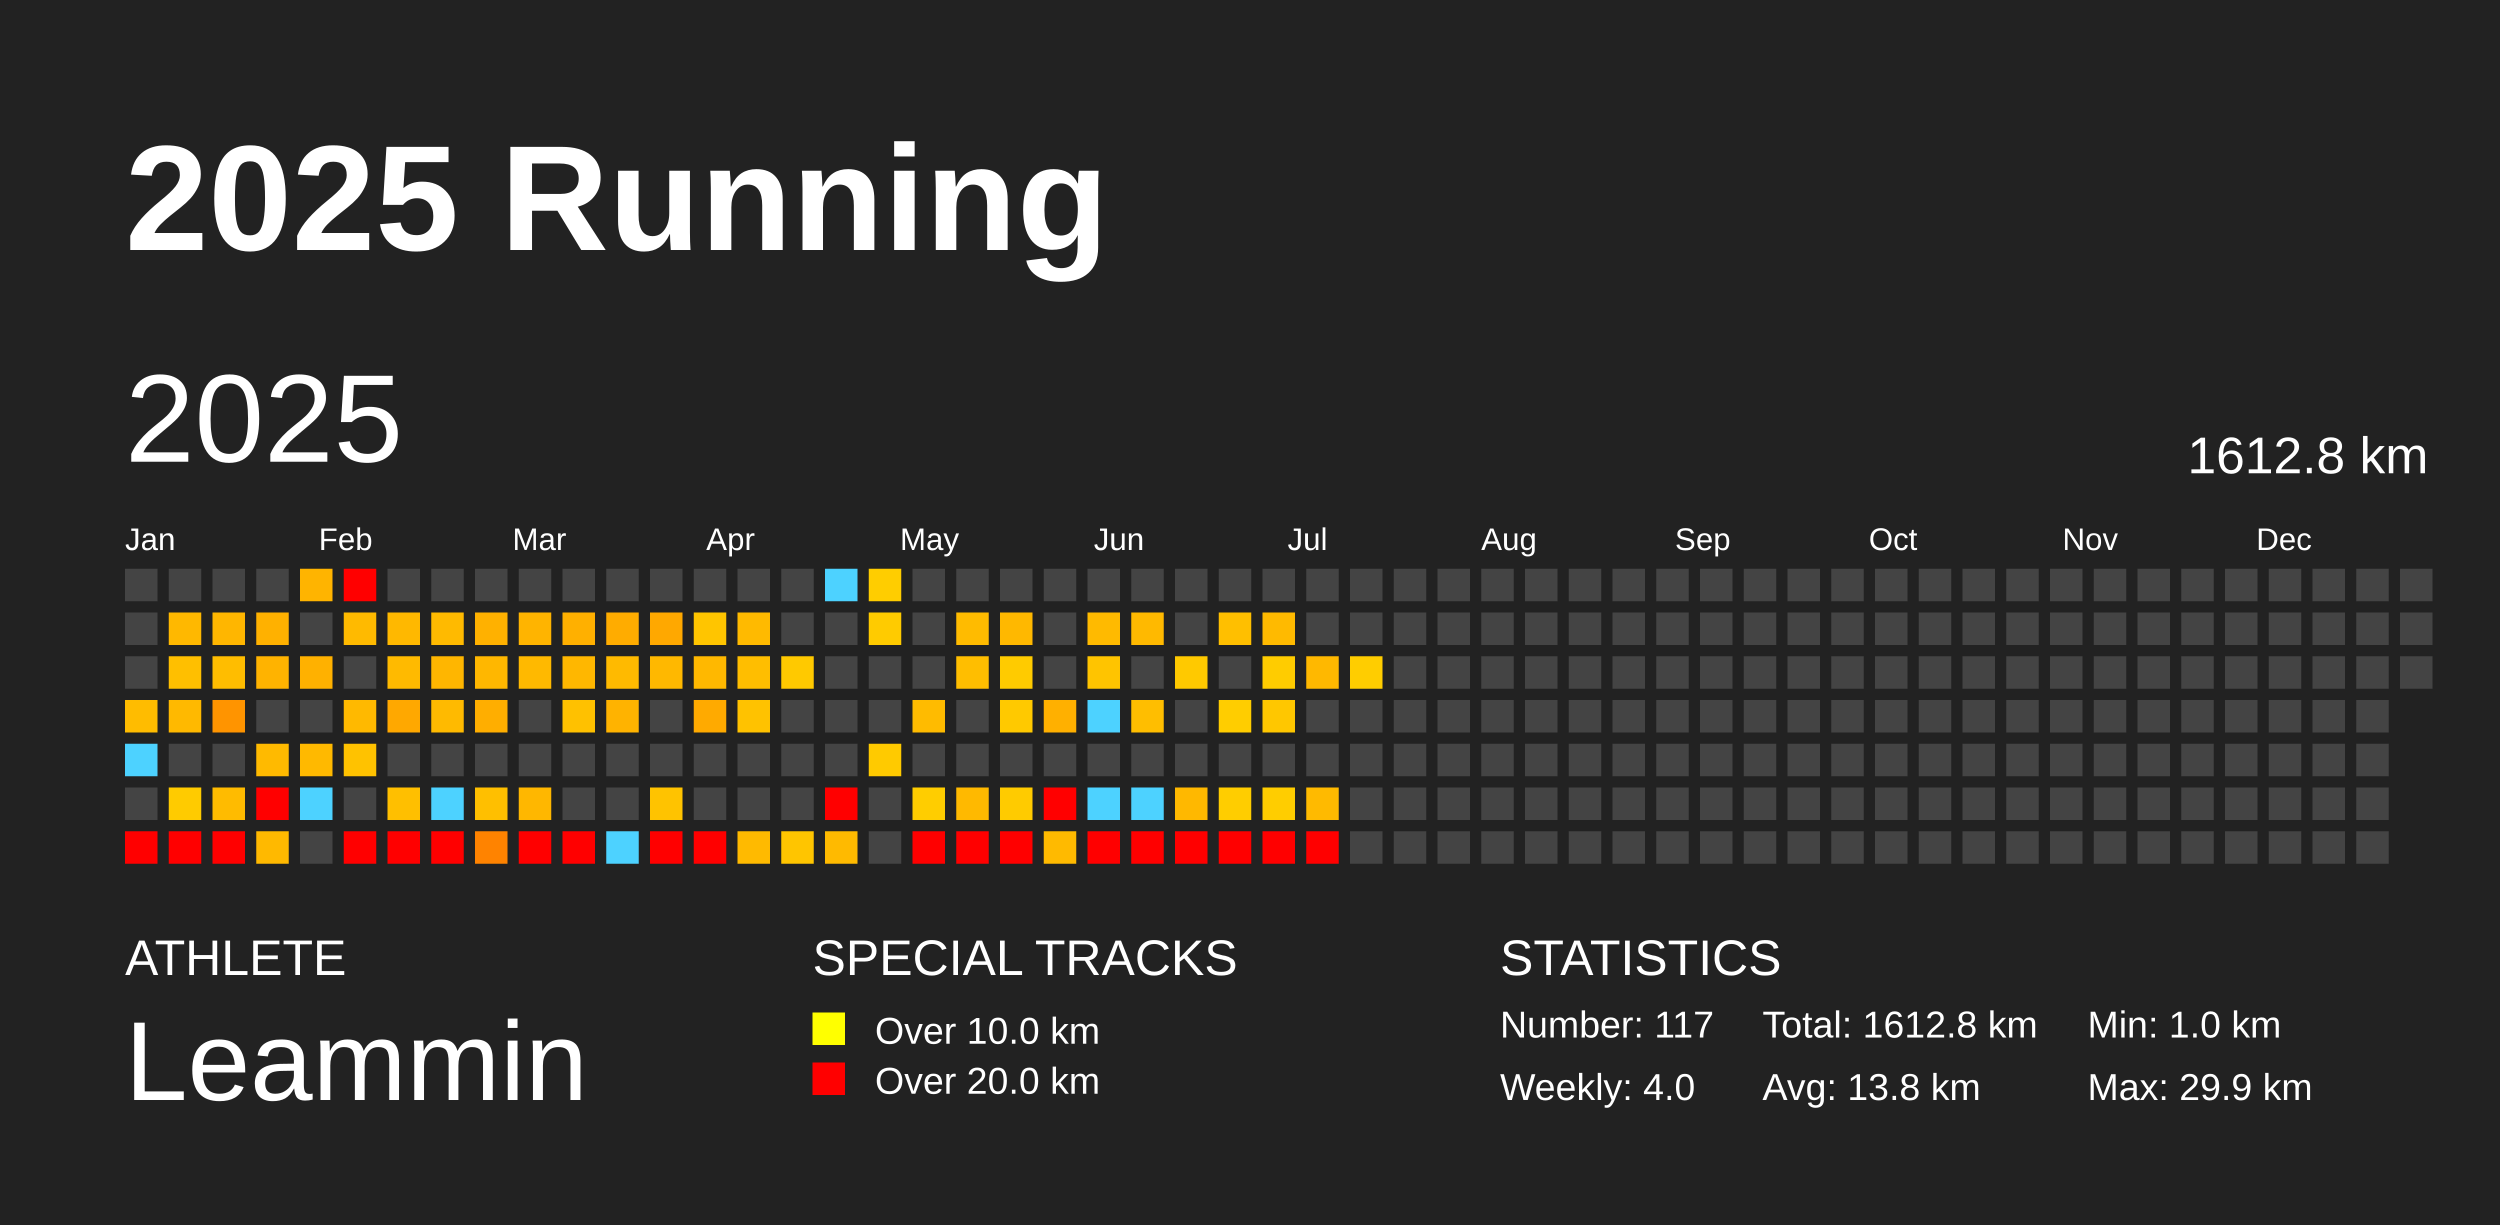
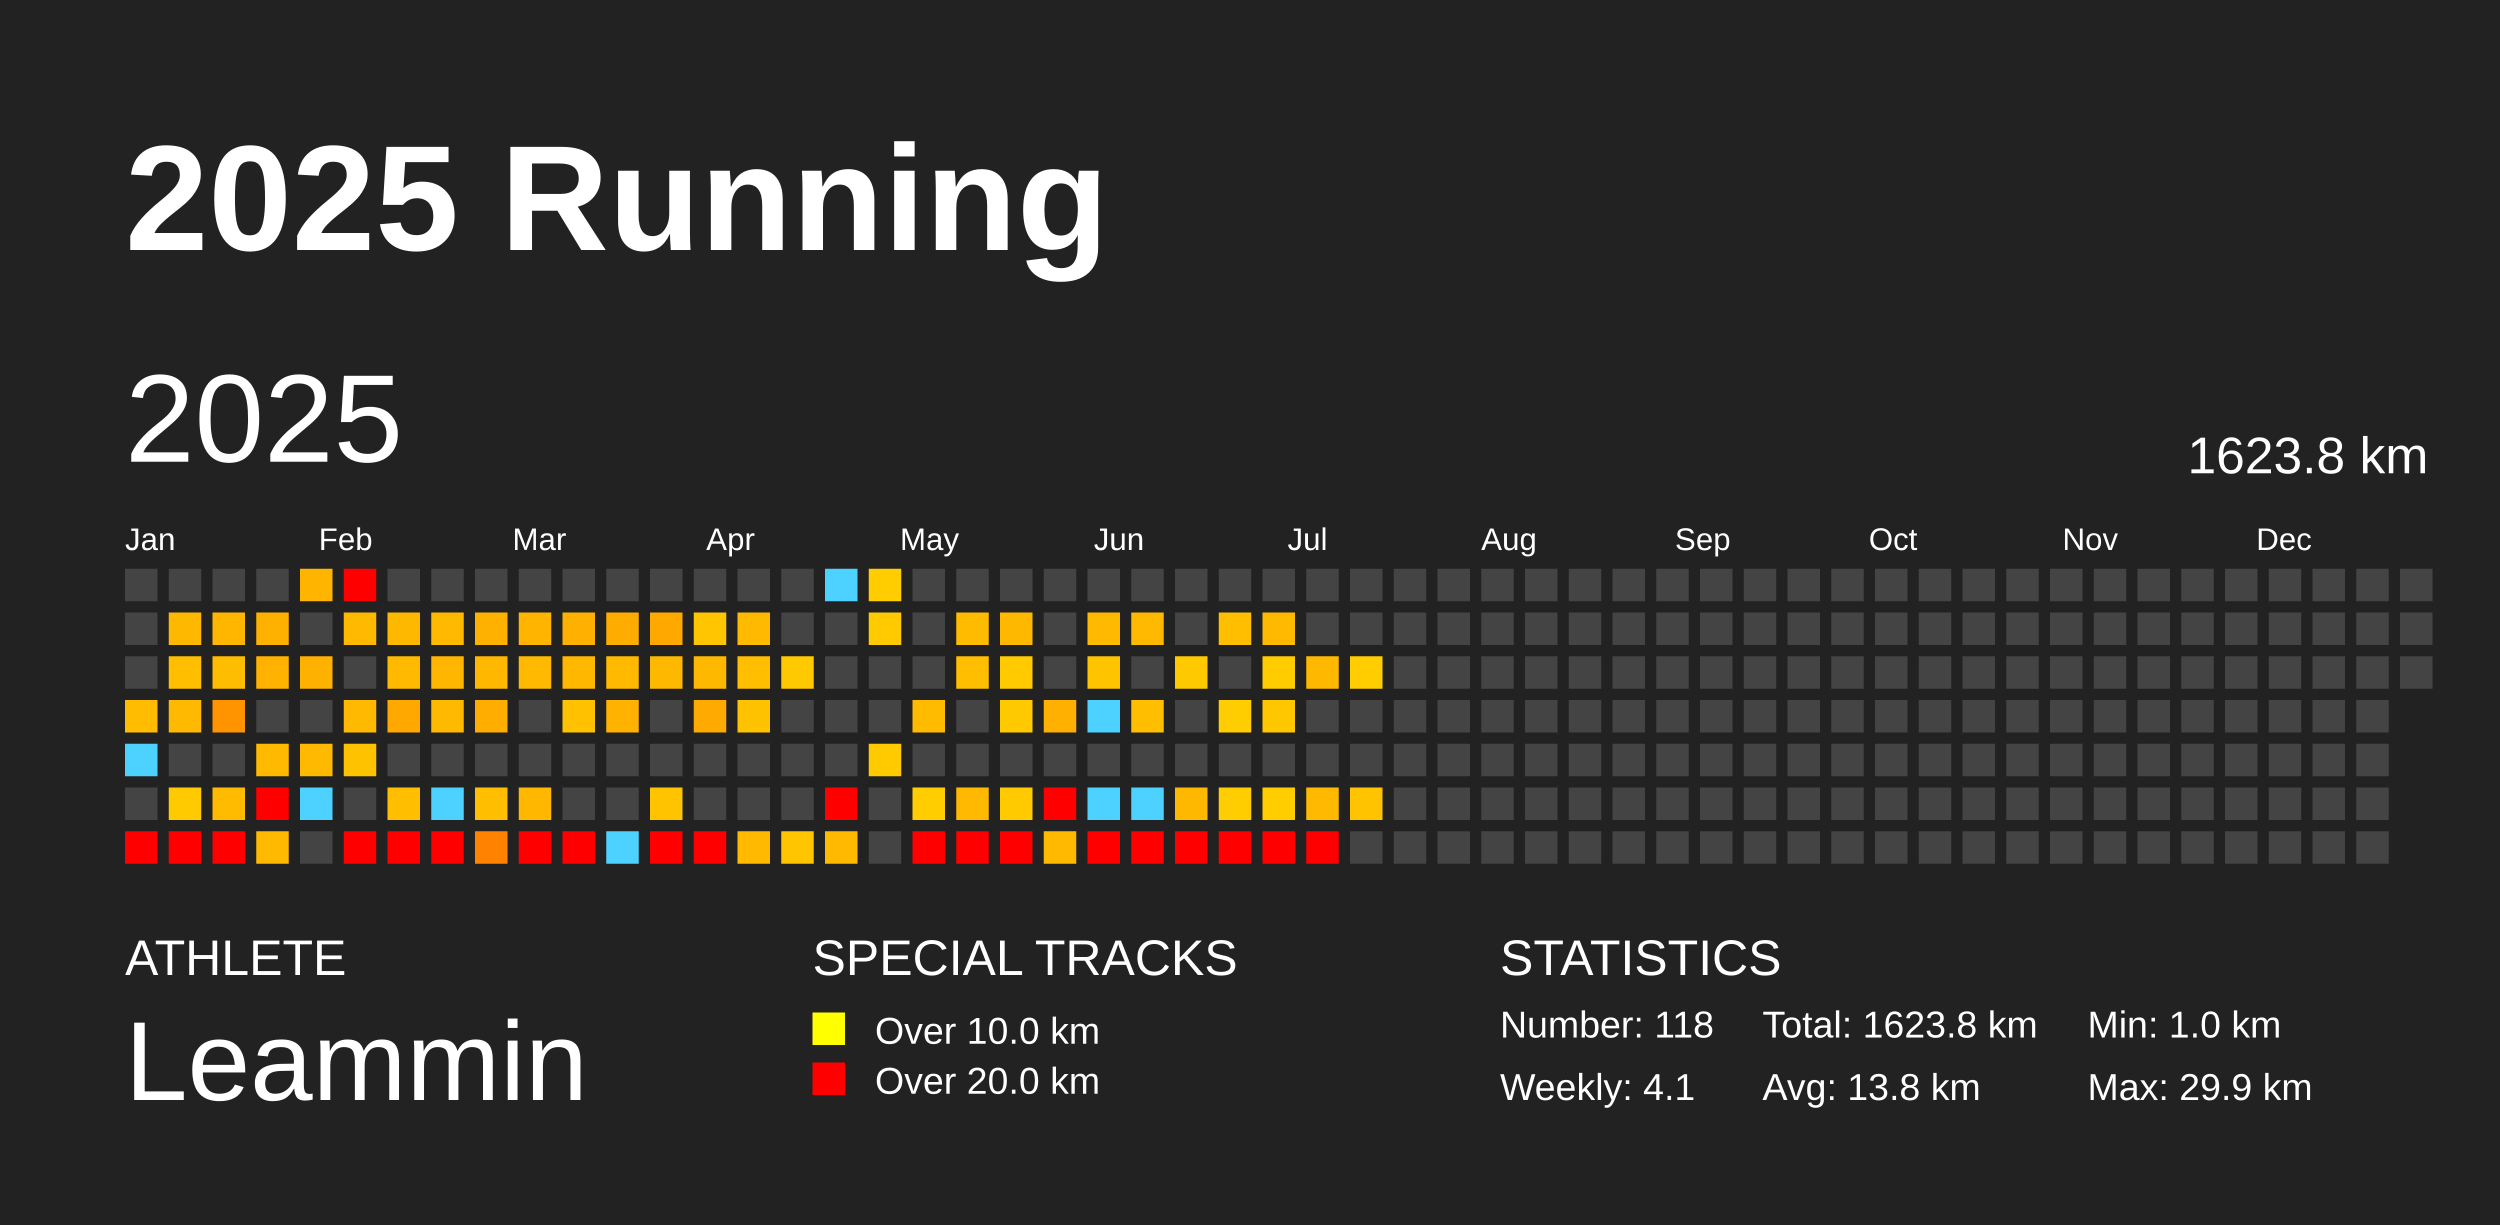
<svg xmlns="http://www.w3.org/2000/svg" baseProfile="full" height="98mm" version="1.1" viewBox="0,0,200,98" width="200mm">
  <defs />
  <rect fill="#222222" height="98" width="200" x="0" y="0" />
  <text fill="#FFFFFF" style="font-size:12px; font-family:Arial; font-weight:bold;" x="10" y="20">2025 Running</text>
  <text fill="#FFFFFF" style="font-size:4px; font-family:Arial" x="10" y="78">ATHLETE</text>
  <text fill="#FFFFFF" style="font-size:9px; font-family:Arial" x="10" y="88">Leammin</text>
  <text fill="#FFFFFF" style="font-size:4px; font-family:Arial" x="65" y="78">SPECIAL TRACKS</text>
  <rect fill="yellow" height="2.6" width="2.6" x="65" y="81" />
  <text fill="#FFFFFF" style="font-size:3px; font-family:Arial" x="70" y="83.5">Over 10.0 km</text>
  <rect fill="red" height="2.6" width="2.6" x="65" y="85" />
  <text fill="#FFFFFF" style="font-size:3px; font-family:Arial" x="70" y="87.5">Over 20.0 km</text>
  <text fill="#FFFFFF" style="font-size:4px; font-family:Arial" x="120" y="78">STATISTICS</text>
-   <text fill="#FFFFFF" style="font-size:3px; font-family:Arial" x="120" y="83">Number: 117</text>
-   <text fill="#FFFFFF" style="font-size:3px; font-family:Arial" x="120" y="88">Weekly: 4.0</text>
-   <text fill="#FFFFFF" style="font-size:3px; font-family:Arial" x="141" y="83">Total: 1612.8 km</text>
+   <text fill="#FFFFFF" style="font-size:3px; font-family:Arial" x="120" y="83">Number: 118</text>
+   <text fill="#FFFFFF" style="font-size:3px; font-family:Arial" x="120" y="88">Weekly: 4.1</text>
+   <text fill="#FFFFFF" style="font-size:3px; font-family:Arial" x="141" y="83">Total: 1623.8 km</text>
  <text fill="#FFFFFF" style="font-size:3px; font-family:Arial" x="141" y="88">Avg: 13.8 km</text>
  <text fill="#FFFFFF" style="font-size:3px; font-family:Arial" x="167" y="83">Min: 1.0 km</text>
  <text fill="#FFFFFF" style="font-size:3px; font-family:Arial" x="167" y="88">Max: 29.9 km</text>
  <text dominant-baseline="hanging" fill="#FFFFFF" style="font-size:10.0px; font-family:Arial;" x="10" y="30">2025</text>
-   <text dominant-baseline="hanging" fill="#FFFFFF" style="font-size:4.125px; font-family:Arial;" x="175" y="35">1612.8 km</text>
+   <text dominant-baseline="hanging" fill="#FFFFFF" style="font-size:4.125px; font-family:Arial;" x="175" y="35">1623.8 km</text>
  <text fill="#FFFFFF" style="font-size:2.5px; font-family:Arial" x="10.0" y="44">Jan</text>
  <text fill="#FFFFFF" style="font-size:2.5px; font-family:Arial" x="25.5" y="44">Feb</text>
  <text fill="#FFFFFF" style="font-size:2.5px; font-family:Arial" x="41.0" y="44">Mar</text>
  <text fill="#FFFFFF" style="font-size:2.5px; font-family:Arial" x="56.5" y="44">Apr</text>
  <text fill="#FFFFFF" style="font-size:2.5px; font-family:Arial" x="72.0" y="44">May</text>
  <text fill="#FFFFFF" style="font-size:2.5px; font-family:Arial" x="87.5" y="44">Jun</text>
  <text fill="#FFFFFF" style="font-size:2.5px; font-family:Arial" x="103.0" y="44">Jul</text>
  <text fill="#FFFFFF" style="font-size:2.5px; font-family:Arial" x="118.5" y="44">Aug</text>
  <text fill="#FFFFFF" style="font-size:2.5px; font-family:Arial" x="134.0" y="44">Sep</text>
  <text fill="#FFFFFF" style="font-size:2.5px; font-family:Arial" x="149.5" y="44">Oct</text>
  <text fill="#FFFFFF" style="font-size:2.5px; font-family:Arial" x="165.0" y="44">Nov</text>
  <text fill="#FFFFFF" style="font-size:2.5px; font-family:Arial" x="180.5" y="44">Dec</text>
  <rect fill="#444444" height="2.6" width="2.6" x="10.0" y="45.5" />
  <rect fill="#444444" height="2.6" width="2.6" x="10.0" y="49.0" />
  <rect fill="#444444" height="2.6" width="2.6" x="10.0" y="52.5" />
  <rect fill="#ffbc00" height="2.6" width="2.6" x="10.0" y="56.0" />
  <rect fill="#4dd2ff" height="2.6" width="2.6" x="10.0" y="59.5" />
  <rect fill="#444444" height="2.6" width="2.6" x="10.0" y="63.0" />
  <rect fill="red" height="2.6" width="2.6" x="10.0" y="66.5" />
  <rect fill="#444444" height="2.6" width="2.6" x="13.5" y="45.5" />
  <rect fill="#ffb800" height="2.6" width="2.6" x="13.5" y="49.0" />
  <rect fill="#ffbf00" height="2.6" width="2.6" x="13.5" y="52.5" />
  <rect fill="#ffb900" height="2.6" width="2.6" x="13.5" y="56.0" />
  <rect fill="#444444" height="2.6" width="2.6" x="13.5" y="59.5" />
  <rect fill="#ffcb00" height="2.6" width="2.6" x="13.5" y="63.0" />
  <rect fill="red" height="2.6" width="2.6" x="13.5" y="66.5" />
  <rect fill="#444444" height="2.6" width="2.6" x="17.0" y="45.5" />
  <rect fill="#ffb600" height="2.6" width="2.6" x="17.0" y="49.0" />
  <rect fill="#ffbd00" height="2.6" width="2.6" x="17.0" y="52.5" />
  <rect fill="#ff9400" height="2.6" width="2.6" x="17.0" y="56.0" />
  <rect fill="#444444" height="2.6" width="2.6" x="17.0" y="59.5" />
  <rect fill="#ffbb00" height="2.6" width="2.6" x="17.0" y="63.0" />
  <rect fill="red" height="2.6" width="2.6" x="17.0" y="66.5" />
  <rect fill="#444444" height="2.6" width="2.6" x="20.5" y="45.5" />
  <rect fill="#ffb100" height="2.6" width="2.6" x="20.5" y="49.0" />
  <rect fill="#ffb300" height="2.6" width="2.6" x="20.5" y="52.5" />
  <rect fill="#444444" height="2.6" width="2.6" x="20.5" y="56.0" />
  <rect fill="#ffba00" height="2.6" width="2.6" x="20.5" y="59.5" />
  <rect fill="red" height="2.6" width="2.6" x="20.5" y="63.0" />
  <rect fill="#ffb900" height="2.6" width="2.6" x="20.5" y="66.5" />
  <rect fill="#ffb400" height="2.6" width="2.6" x="24.0" y="45.5" />
  <rect fill="#444444" height="2.6" width="2.6" x="24.0" y="49.0" />
  <rect fill="#ffb100" height="2.6" width="2.6" x="24.0" y="52.5" />
  <rect fill="#444444" height="2.6" width="2.6" x="24.0" y="56.0" />
  <rect fill="#ffb900" height="2.6" width="2.6" x="24.0" y="59.5" />
  <rect fill="#4dd2ff" height="2.6" width="2.6" x="24.0" y="63.0" />
  <rect fill="#444444" height="2.6" width="2.6" x="24.0" y="66.5" />
  <rect fill="red" height="2.6" width="2.6" x="27.5" y="45.5" />
  <rect fill="#ffba00" height="2.6" width="2.6" x="27.5" y="49.0" />
  <rect fill="#444444" height="2.6" width="2.6" x="27.5" y="52.5" />
  <rect fill="#ffb900" height="2.6" width="2.6" x="27.5" y="56.0" />
  <rect fill="#ffc200" height="2.6" width="2.6" x="27.5" y="59.5" />
  <rect fill="#444444" height="2.6" width="2.6" x="27.5" y="63.0" />
  <rect fill="red" height="2.6" width="2.6" x="27.5" y="66.5" />
  <rect fill="#444444" height="2.6" width="2.6" x="31.0" y="45.5" />
  <rect fill="#ffb800" height="2.6" width="2.6" x="31.0" y="49.0" />
  <rect fill="#ffba00" height="2.6" width="2.6" x="31.0" y="52.5" />
  <rect fill="#ffa800" height="2.6" width="2.6" x="31.0" y="56.0" />
  <rect fill="#444444" height="2.6" width="2.6" x="31.0" y="59.5" />
  <rect fill="#ffbf00" height="2.6" width="2.6" x="31.0" y="63.0" />
  <rect fill="red" height="2.6" width="2.6" x="31.0" y="66.5" />
  <rect fill="#444444" height="2.6" width="2.6" x="34.5" y="45.5" />
  <rect fill="#ffba00" height="2.6" width="2.6" x="34.5" y="49.0" />
  <rect fill="#ffb600" height="2.6" width="2.6" x="34.5" y="52.5" />
  <rect fill="#ffba00" height="2.6" width="2.6" x="34.5" y="56.0" />
  <rect fill="#444444" height="2.6" width="2.6" x="34.5" y="59.5" />
  <rect fill="#4dd2ff" height="2.6" width="2.6" x="34.5" y="63.0" />
  <rect fill="red" height="2.6" width="2.6" x="34.5" y="66.5" />
  <rect fill="#444444" height="2.6" width="2.6" x="38.0" y="45.5" />
  <rect fill="#ffb100" height="2.6" width="2.6" x="38.0" y="49.0" />
  <rect fill="#ffb700" height="2.6" width="2.6" x="38.0" y="52.5" />
  <rect fill="#ffae00" height="2.6" width="2.6" x="38.0" y="56.0" />
  <rect fill="#444444" height="2.6" width="2.6" x="38.0" y="59.5" />
  <rect fill="#ffbf00" height="2.6" width="2.6" x="38.0" y="63.0" />
  <rect fill="#ff8300" height="2.6" width="2.6" x="38.0" y="66.5" />
  <rect fill="#444444" height="2.6" width="2.6" x="41.5" y="45.5" />
  <rect fill="#ffb400" height="2.6" width="2.6" x="41.5" y="49.0" />
  <rect fill="#ffb900" height="2.6" width="2.6" x="41.5" y="52.5" />
  <rect fill="#444444" height="2.6" width="2.6" x="41.5" y="56.0" />
  <rect fill="#444444" height="2.6" width="2.6" x="41.5" y="59.5" />
  <rect fill="#ffb700" height="2.6" width="2.6" x="41.5" y="63.0" />
  <rect fill="red" height="2.6" width="2.6" x="41.5" y="66.5" />
  <rect fill="#444444" height="2.6" width="2.6" x="45.0" y="45.5" />
  <rect fill="#ffb000" height="2.6" width="2.6" x="45.0" y="49.0" />
  <rect fill="#ffb700" height="2.6" width="2.6" x="45.0" y="52.5" />
  <rect fill="#ffc100" height="2.6" width="2.6" x="45.0" y="56.0" />
  <rect fill="#444444" height="2.6" width="2.6" x="45.0" y="59.5" />
  <rect fill="#444444" height="2.6" width="2.6" x="45.0" y="63.0" />
  <rect fill="red" height="2.6" width="2.6" x="45.0" y="66.5" />
  <rect fill="#444444" height="2.6" width="2.6" x="48.5" y="45.5" />
  <rect fill="#ffac00" height="2.6" width="2.6" x="48.5" y="49.0" />
  <rect fill="#ffba00" height="2.6" width="2.6" x="48.5" y="52.5" />
  <rect fill="#ffb300" height="2.6" width="2.6" x="48.5" y="56.0" />
  <rect fill="#444444" height="2.6" width="2.6" x="48.5" y="59.5" />
  <rect fill="#444444" height="2.6" width="2.6" x="48.5" y="63.0" />
  <rect fill="#4dd2ff" height="2.6" width="2.6" x="48.5" y="66.5" />
  <rect fill="#444444" height="2.6" width="2.6" x="52.0" y="45.5" />
  <rect fill="#ffa800" height="2.6" width="2.6" x="52.0" y="49.0" />
  <rect fill="#ffb800" height="2.6" width="2.6" x="52.0" y="52.5" />
  <rect fill="#444444" height="2.6" width="2.6" x="52.0" y="56.0" />
  <rect fill="#444444" height="2.6" width="2.6" x="52.0" y="59.5" />
  <rect fill="#ffc300" height="2.6" width="2.6" x="52.0" y="63.0" />
  <rect fill="red" height="2.6" width="2.6" x="52.0" y="66.5" />
  <rect fill="#444444" height="2.6" width="2.6" x="55.5" y="45.5" />
  <rect fill="#ffc500" height="2.6" width="2.6" x="55.5" y="49.0" />
  <rect fill="#ffb800" height="2.6" width="2.6" x="55.5" y="52.5" />
  <rect fill="#ffaa00" height="2.6" width="2.6" x="55.5" y="56.0" />
  <rect fill="#444444" height="2.6" width="2.6" x="55.5" y="59.5" />
  <rect fill="#444444" height="2.6" width="2.6" x="55.5" y="63.0" />
  <rect fill="red" height="2.6" width="2.6" x="55.5" y="66.5" />
  <rect fill="#444444" height="2.6" width="2.6" x="59.0" y="45.5" />
  <rect fill="#ffba00" height="2.6" width="2.6" x="59.0" y="49.0" />
  <rect fill="#ffbe00" height="2.6" width="2.6" x="59.0" y="52.5" />
  <rect fill="#ffc200" height="2.6" width="2.6" x="59.0" y="56.0" />
  <rect fill="#444444" height="2.6" width="2.6" x="59.0" y="59.5" />
  <rect fill="#444444" height="2.6" width="2.6" x="59.0" y="63.0" />
  <rect fill="#ffba00" height="2.6" width="2.6" x="59.0" y="66.5" />
  <rect fill="#444444" height="2.6" width="2.6" x="62.5" y="45.5" />
  <rect fill="#444444" height="2.6" width="2.6" x="62.5" y="49.0" />
  <rect fill="#ffc900" height="2.6" width="2.6" x="62.5" y="52.5" />
  <rect fill="#444444" height="2.6" width="2.6" x="62.5" y="56.0" />
  <rect fill="#444444" height="2.6" width="2.6" x="62.5" y="59.5" />
  <rect fill="#444444" height="2.6" width="2.6" x="62.5" y="63.0" />
  <rect fill="#ffc500" height="2.6" width="2.6" x="62.5" y="66.5" />
  <rect fill="#4dd2ff" height="2.6" width="2.6" x="66.0" y="45.5" />
  <rect fill="#444444" height="2.6" width="2.6" x="66.0" y="49.0" />
  <rect fill="#444444" height="2.6" width="2.6" x="66.0" y="52.5" />
  <rect fill="#444444" height="2.6" width="2.6" x="66.0" y="56.0" />
  <rect fill="#444444" height="2.6" width="2.6" x="66.0" y="59.5" />
  <rect fill="red" height="2.6" width="2.6" x="66.0" y="63.0" />
  <rect fill="#ffba00" height="2.6" width="2.6" x="66.0" y="66.5" />
  <rect fill="#ffcd00" height="2.6" width="2.6" x="69.5" y="45.5" />
  <rect fill="#ffcb00" height="2.6" width="2.6" x="69.5" y="49.0" />
  <rect fill="#444444" height="2.6" width="2.6" x="69.5" y="52.5" />
  <rect fill="#444444" height="2.6" width="2.6" x="69.5" y="56.0" />
  <rect fill="#ffca00" height="2.6" width="2.6" x="69.5" y="59.5" />
  <rect fill="#444444" height="2.6" width="2.6" x="69.5" y="63.0" />
  <rect fill="#444444" height="2.6" width="2.6" x="69.5" y="66.5" />
  <rect fill="#444444" height="2.6" width="2.6" x="73.0" y="45.5" />
  <rect fill="#444444" height="2.6" width="2.6" x="73.0" y="49.0" />
  <rect fill="#444444" height="2.6" width="2.6" x="73.0" y="52.5" />
  <rect fill="#ffbb00" height="2.6" width="2.6" x="73.0" y="56.0" />
  <rect fill="#444444" height="2.6" width="2.6" x="73.0" y="59.5" />
  <rect fill="#ffcd00" height="2.6" width="2.6" x="73.0" y="63.0" />
  <rect fill="red" height="2.6" width="2.6" x="73.0" y="66.5" />
  <rect fill="#444444" height="2.6" width="2.6" x="76.5" y="45.5" />
  <rect fill="#ffbb00" height="2.6" width="2.6" x="76.5" y="49.0" />
  <rect fill="#ffbe00" height="2.6" width="2.6" x="76.5" y="52.5" />
  <rect fill="#444444" height="2.6" width="2.6" x="76.5" y="56.0" />
  <rect fill="#444444" height="2.6" width="2.6" x="76.5" y="59.5" />
  <rect fill="#ffb900" height="2.6" width="2.6" x="76.5" y="63.0" />
  <rect fill="red" height="2.6" width="2.6" x="76.5" y="66.5" />
  <rect fill="#444444" height="2.6" width="2.6" x="80.0" y="45.5" />
  <rect fill="#ffb800" height="2.6" width="2.6" x="80.0" y="49.0" />
  <rect fill="#ffcb00" height="2.6" width="2.6" x="80.0" y="52.5" />
  <rect fill="#ffc900" height="2.6" width="2.6" x="80.0" y="56.0" />
  <rect fill="#444444" height="2.6" width="2.6" x="80.0" y="59.5" />
  <rect fill="#ffcb00" height="2.6" width="2.6" x="80.0" y="63.0" />
  <rect fill="red" height="2.6" width="2.6" x="80.0" y="66.5" />
  <rect fill="#444444" height="2.6" width="2.6" x="83.5" y="45.5" />
  <rect fill="#444444" height="2.6" width="2.6" x="83.5" y="49.0" />
  <rect fill="#444444" height="2.6" width="2.6" x="83.5" y="52.5" />
  <rect fill="#ffb000" height="2.6" width="2.6" x="83.5" y="56.0" />
  <rect fill="#444444" height="2.6" width="2.6" x="83.5" y="59.5" />
  <rect fill="red" height="2.6" width="2.6" x="83.5" y="63.0" />
  <rect fill="#ffba00" height="2.6" width="2.6" x="83.5" y="66.5" />
  <rect fill="#444444" height="2.6" width="2.6" x="87.0" y="45.5" />
  <rect fill="#ffba00" height="2.6" width="2.6" x="87.0" y="49.0" />
  <rect fill="#ffc400" height="2.6" width="2.6" x="87.0" y="52.5" />
  <rect fill="#4dd2ff" height="2.6" width="2.6" x="87.0" y="56.0" />
  <rect fill="#444444" height="2.6" width="2.6" x="87.0" y="59.5" />
  <rect fill="#4dd2ff" height="2.6" width="2.6" x="87.0" y="63.0" />
  <rect fill="red" height="2.6" width="2.6" x="87.0" y="66.5" />
  <rect fill="#444444" height="2.6" width="2.6" x="90.5" y="45.5" />
  <rect fill="#ffb900" height="2.6" width="2.6" x="90.5" y="49.0" />
  <rect fill="#444444" height="2.6" width="2.6" x="90.5" y="52.5" />
  <rect fill="#ffbe00" height="2.6" width="2.6" x="90.5" y="56.0" />
  <rect fill="#444444" height="2.6" width="2.6" x="90.5" y="59.5" />
  <rect fill="#4dd2ff" height="2.6" width="2.6" x="90.5" y="63.0" />
  <rect fill="red" height="2.6" width="2.6" x="90.5" y="66.5" />
  <rect fill="#444444" height="2.6" width="2.6" x="94.0" y="45.5" />
  <rect fill="#444444" height="2.6" width="2.6" x="94.0" y="49.0" />
  <rect fill="#ffc900" height="2.6" width="2.6" x="94.0" y="52.5" />
  <rect fill="#444444" height="2.6" width="2.6" x="94.0" y="56.0" />
  <rect fill="#444444" height="2.6" width="2.6" x="94.0" y="59.5" />
  <rect fill="#ffb800" height="2.6" width="2.6" x="94.0" y="63.0" />
  <rect fill="red" height="2.6" width="2.6" x="94.0" y="66.5" />
  <rect fill="#444444" height="2.6" width="2.6" x="97.5" y="45.5" />
  <rect fill="#ffbf00" height="2.6" width="2.6" x="97.5" y="49.0" />
  <rect fill="#444444" height="2.6" width="2.6" x="97.5" y="52.5" />
  <rect fill="#ffcd00" height="2.6" width="2.6" x="97.5" y="56.0" />
  <rect fill="#444444" height="2.6" width="2.6" x="97.5" y="59.5" />
  <rect fill="#ffcd00" height="2.6" width="2.6" x="97.5" y="63.0" />
  <rect fill="red" height="2.6" width="2.6" x="97.5" y="66.5" />
  <rect fill="#444444" height="2.6" width="2.6" x="101.0" y="45.5" />
  <rect fill="#ffba00" height="2.6" width="2.6" x="101.0" y="49.0" />
  <rect fill="#ffcc00" height="2.6" width="2.6" x="101.0" y="52.5" />
  <rect fill="#ffc700" height="2.6" width="2.6" x="101.0" y="56.0" />
  <rect fill="#444444" height="2.6" width="2.6" x="101.0" y="59.5" />
  <rect fill="#ffcd00" height="2.6" width="2.6" x="101.0" y="63.0" />
  <rect fill="red" height="2.6" width="2.6" x="101.0" y="66.5" />
  <rect fill="#444444" height="2.6" width="2.6" x="104.5" y="45.5" />
  <rect fill="#444444" height="2.6" width="2.6" x="104.5" y="49.0" />
  <rect fill="#ffb800" height="2.6" width="2.6" x="104.5" y="52.5" />
  <rect fill="#444444" height="2.6" width="2.6" x="104.5" y="56.0" />
  <rect fill="#444444" height="2.6" width="2.6" x="104.5" y="59.5" />
  <rect fill="#ffba00" height="2.6" width="2.6" x="104.5" y="63.0" />
  <rect fill="red" height="2.6" width="2.6" x="104.5" y="66.5" />
  <rect fill="#444444" height="2.6" width="2.6" x="108.0" y="45.5" />
  <rect fill="#444444" height="2.6" width="2.6" x="108.0" y="49.0" />
  <rect fill="#ffcd00" height="2.6" width="2.6" x="108.0" y="52.5" />
  <rect fill="#444444" height="2.6" width="2.6" x="108.0" y="56.0" />
  <rect fill="#444444" height="2.6" width="2.6" x="108.0" y="59.5" />
-   <rect fill="#444444" height="2.6" width="2.6" x="108.0" y="63.0" />
+   <rect fill="#ffc300" height="2.6" width="2.6" x="108.0" y="63.0" />
  <rect fill="#444444" height="2.6" width="2.6" x="108.0" y="66.5" />
  <rect fill="#444444" height="2.6" width="2.6" x="111.5" y="45.5" />
  <rect fill="#444444" height="2.6" width="2.6" x="111.5" y="49.0" />
  <rect fill="#444444" height="2.6" width="2.6" x="111.5" y="52.5" />
  <rect fill="#444444" height="2.6" width="2.6" x="111.5" y="56.0" />
  <rect fill="#444444" height="2.6" width="2.6" x="111.5" y="59.5" />
  <rect fill="#444444" height="2.6" width="2.6" x="111.5" y="63.0" />
  <rect fill="#444444" height="2.6" width="2.6" x="111.5" y="66.5" />
  <rect fill="#444444" height="2.6" width="2.6" x="115.0" y="45.5" />
  <rect fill="#444444" height="2.6" width="2.6" x="115.0" y="49.0" />
  <rect fill="#444444" height="2.6" width="2.6" x="115.0" y="52.5" />
  <rect fill="#444444" height="2.6" width="2.6" x="115.0" y="56.0" />
  <rect fill="#444444" height="2.6" width="2.6" x="115.0" y="59.5" />
  <rect fill="#444444" height="2.6" width="2.6" x="115.0" y="63.0" />
  <rect fill="#444444" height="2.6" width="2.6" x="115.0" y="66.5" />
  <rect fill="#444444" height="2.6" width="2.6" x="118.5" y="45.5" />
  <rect fill="#444444" height="2.6" width="2.6" x="118.5" y="49.0" />
  <rect fill="#444444" height="2.6" width="2.6" x="118.5" y="52.5" />
  <rect fill="#444444" height="2.6" width="2.6" x="118.5" y="56.0" />
  <rect fill="#444444" height="2.6" width="2.6" x="118.5" y="59.5" />
  <rect fill="#444444" height="2.6" width="2.6" x="118.5" y="63.0" />
  <rect fill="#444444" height="2.6" width="2.6" x="118.5" y="66.5" />
  <rect fill="#444444" height="2.6" width="2.6" x="122.0" y="45.5" />
  <rect fill="#444444" height="2.6" width="2.6" x="122.0" y="49.0" />
  <rect fill="#444444" height="2.6" width="2.6" x="122.0" y="52.5" />
  <rect fill="#444444" height="2.6" width="2.6" x="122.0" y="56.0" />
  <rect fill="#444444" height="2.6" width="2.6" x="122.0" y="59.5" />
  <rect fill="#444444" height="2.6" width="2.6" x="122.0" y="63.0" />
  <rect fill="#444444" height="2.6" width="2.6" x="122.0" y="66.5" />
  <rect fill="#444444" height="2.6" width="2.6" x="125.5" y="45.5" />
  <rect fill="#444444" height="2.6" width="2.6" x="125.5" y="49.0" />
  <rect fill="#444444" height="2.6" width="2.6" x="125.5" y="52.5" />
  <rect fill="#444444" height="2.6" width="2.6" x="125.5" y="56.0" />
  <rect fill="#444444" height="2.6" width="2.6" x="125.5" y="59.5" />
  <rect fill="#444444" height="2.6" width="2.6" x="125.5" y="63.0" />
  <rect fill="#444444" height="2.6" width="2.6" x="125.5" y="66.5" />
  <rect fill="#444444" height="2.6" width="2.6" x="129.0" y="45.5" />
  <rect fill="#444444" height="2.6" width="2.6" x="129.0" y="49.0" />
  <rect fill="#444444" height="2.6" width="2.6" x="129.0" y="52.5" />
  <rect fill="#444444" height="2.6" width="2.6" x="129.0" y="56.0" />
  <rect fill="#444444" height="2.6" width="2.6" x="129.0" y="59.5" />
  <rect fill="#444444" height="2.6" width="2.6" x="129.0" y="63.0" />
  <rect fill="#444444" height="2.6" width="2.6" x="129.0" y="66.5" />
  <rect fill="#444444" height="2.6" width="2.6" x="132.5" y="45.5" />
  <rect fill="#444444" height="2.6" width="2.6" x="132.5" y="49.0" />
  <rect fill="#444444" height="2.6" width="2.6" x="132.5" y="52.5" />
  <rect fill="#444444" height="2.6" width="2.6" x="132.5" y="56.0" />
  <rect fill="#444444" height="2.6" width="2.6" x="132.5" y="59.5" />
  <rect fill="#444444" height="2.6" width="2.6" x="132.5" y="63.0" />
  <rect fill="#444444" height="2.6" width="2.6" x="132.5" y="66.5" />
  <rect fill="#444444" height="2.6" width="2.6" x="136.0" y="45.5" />
  <rect fill="#444444" height="2.6" width="2.6" x="136.0" y="49.0" />
  <rect fill="#444444" height="2.6" width="2.6" x="136.0" y="52.5" />
  <rect fill="#444444" height="2.6" width="2.6" x="136.0" y="56.0" />
  <rect fill="#444444" height="2.6" width="2.6" x="136.0" y="59.5" />
  <rect fill="#444444" height="2.6" width="2.6" x="136.0" y="63.0" />
  <rect fill="#444444" height="2.6" width="2.6" x="136.0" y="66.5" />
  <rect fill="#444444" height="2.6" width="2.6" x="139.5" y="45.5" />
  <rect fill="#444444" height="2.6" width="2.6" x="139.5" y="49.0" />
  <rect fill="#444444" height="2.6" width="2.6" x="139.5" y="52.5" />
  <rect fill="#444444" height="2.6" width="2.6" x="139.5" y="56.0" />
  <rect fill="#444444" height="2.6" width="2.6" x="139.5" y="59.5" />
  <rect fill="#444444" height="2.6" width="2.6" x="139.5" y="63.0" />
  <rect fill="#444444" height="2.6" width="2.6" x="139.5" y="66.5" />
  <rect fill="#444444" height="2.6" width="2.6" x="143.0" y="45.5" />
  <rect fill="#444444" height="2.6" width="2.6" x="143.0" y="49.0" />
  <rect fill="#444444" height="2.6" width="2.6" x="143.0" y="52.5" />
  <rect fill="#444444" height="2.6" width="2.6" x="143.0" y="56.0" />
  <rect fill="#444444" height="2.6" width="2.6" x="143.0" y="59.5" />
  <rect fill="#444444" height="2.6" width="2.6" x="143.0" y="63.0" />
  <rect fill="#444444" height="2.6" width="2.6" x="143.0" y="66.5" />
  <rect fill="#444444" height="2.6" width="2.6" x="146.5" y="45.5" />
  <rect fill="#444444" height="2.6" width="2.6" x="146.5" y="49.0" />
  <rect fill="#444444" height="2.6" width="2.6" x="146.5" y="52.5" />
  <rect fill="#444444" height="2.6" width="2.6" x="146.5" y="56.0" />
  <rect fill="#444444" height="2.6" width="2.6" x="146.5" y="59.5" />
  <rect fill="#444444" height="2.6" width="2.6" x="146.5" y="63.0" />
  <rect fill="#444444" height="2.6" width="2.6" x="146.5" y="66.5" />
  <rect fill="#444444" height="2.6" width="2.6" x="150.0" y="45.5" />
  <rect fill="#444444" height="2.6" width="2.6" x="150.0" y="49.0" />
  <rect fill="#444444" height="2.6" width="2.6" x="150.0" y="52.5" />
  <rect fill="#444444" height="2.6" width="2.6" x="150.0" y="56.0" />
  <rect fill="#444444" height="2.6" width="2.6" x="150.0" y="59.5" />
  <rect fill="#444444" height="2.6" width="2.6" x="150.0" y="63.0" />
  <rect fill="#444444" height="2.6" width="2.6" x="150.0" y="66.5" />
  <rect fill="#444444" height="2.6" width="2.6" x="153.5" y="45.5" />
  <rect fill="#444444" height="2.6" width="2.6" x="153.5" y="49.0" />
  <rect fill="#444444" height="2.6" width="2.6" x="153.5" y="52.5" />
  <rect fill="#444444" height="2.6" width="2.6" x="153.5" y="56.0" />
  <rect fill="#444444" height="2.6" width="2.6" x="153.5" y="59.5" />
  <rect fill="#444444" height="2.6" width="2.6" x="153.5" y="63.0" />
  <rect fill="#444444" height="2.6" width="2.6" x="153.5" y="66.5" />
  <rect fill="#444444" height="2.6" width="2.6" x="157.0" y="45.5" />
  <rect fill="#444444" height="2.6" width="2.6" x="157.0" y="49.0" />
  <rect fill="#444444" height="2.6" width="2.6" x="157.0" y="52.5" />
  <rect fill="#444444" height="2.6" width="2.6" x="157.0" y="56.0" />
  <rect fill="#444444" height="2.6" width="2.6" x="157.0" y="59.5" />
  <rect fill="#444444" height="2.6" width="2.6" x="157.0" y="63.0" />
  <rect fill="#444444" height="2.6" width="2.6" x="157.0" y="66.5" />
  <rect fill="#444444" height="2.6" width="2.6" x="160.5" y="45.5" />
  <rect fill="#444444" height="2.6" width="2.6" x="160.5" y="49.0" />
  <rect fill="#444444" height="2.6" width="2.6" x="160.5" y="52.5" />
  <rect fill="#444444" height="2.6" width="2.6" x="160.5" y="56.0" />
  <rect fill="#444444" height="2.6" width="2.6" x="160.5" y="59.5" />
  <rect fill="#444444" height="2.6" width="2.6" x="160.5" y="63.0" />
  <rect fill="#444444" height="2.6" width="2.6" x="160.5" y="66.5" />
  <rect fill="#444444" height="2.6" width="2.6" x="164.0" y="45.5" />
  <rect fill="#444444" height="2.6" width="2.6" x="164.0" y="49.0" />
  <rect fill="#444444" height="2.6" width="2.6" x="164.0" y="52.5" />
  <rect fill="#444444" height="2.6" width="2.6" x="164.0" y="56.0" />
  <rect fill="#444444" height="2.6" width="2.6" x="164.0" y="59.5" />
  <rect fill="#444444" height="2.6" width="2.6" x="164.0" y="63.0" />
  <rect fill="#444444" height="2.6" width="2.6" x="164.0" y="66.5" />
  <rect fill="#444444" height="2.6" width="2.6" x="167.5" y="45.5" />
  <rect fill="#444444" height="2.6" width="2.6" x="167.5" y="49.0" />
  <rect fill="#444444" height="2.6" width="2.6" x="167.5" y="52.5" />
  <rect fill="#444444" height="2.6" width="2.6" x="167.5" y="56.0" />
  <rect fill="#444444" height="2.6" width="2.6" x="167.5" y="59.5" />
  <rect fill="#444444" height="2.6" width="2.6" x="167.5" y="63.0" />
  <rect fill="#444444" height="2.6" width="2.6" x="167.5" y="66.5" />
  <rect fill="#444444" height="2.6" width="2.6" x="171.0" y="45.5" />
  <rect fill="#444444" height="2.6" width="2.6" x="171.0" y="49.0" />
  <rect fill="#444444" height="2.6" width="2.6" x="171.0" y="52.5" />
  <rect fill="#444444" height="2.6" width="2.6" x="171.0" y="56.0" />
  <rect fill="#444444" height="2.6" width="2.6" x="171.0" y="59.5" />
  <rect fill="#444444" height="2.6" width="2.6" x="171.0" y="63.0" />
  <rect fill="#444444" height="2.6" width="2.6" x="171.0" y="66.5" />
  <rect fill="#444444" height="2.6" width="2.6" x="174.5" y="45.5" />
  <rect fill="#444444" height="2.6" width="2.6" x="174.5" y="49.0" />
  <rect fill="#444444" height="2.6" width="2.6" x="174.5" y="52.5" />
  <rect fill="#444444" height="2.6" width="2.6" x="174.5" y="56.0" />
  <rect fill="#444444" height="2.6" width="2.6" x="174.5" y="59.5" />
  <rect fill="#444444" height="2.6" width="2.6" x="174.5" y="63.0" />
  <rect fill="#444444" height="2.6" width="2.6" x="174.5" y="66.5" />
  <rect fill="#444444" height="2.6" width="2.6" x="178.0" y="45.5" />
  <rect fill="#444444" height="2.6" width="2.6" x="178.0" y="49.0" />
  <rect fill="#444444" height="2.6" width="2.6" x="178.0" y="52.5" />
  <rect fill="#444444" height="2.6" width="2.6" x="178.0" y="56.0" />
  <rect fill="#444444" height="2.6" width="2.6" x="178.0" y="59.5" />
  <rect fill="#444444" height="2.6" width="2.6" x="178.0" y="63.0" />
  <rect fill="#444444" height="2.6" width="2.6" x="178.0" y="66.5" />
  <rect fill="#444444" height="2.6" width="2.6" x="181.5" y="45.5" />
  <rect fill="#444444" height="2.6" width="2.6" x="181.5" y="49.0" />
  <rect fill="#444444" height="2.6" width="2.6" x="181.5" y="52.5" />
  <rect fill="#444444" height="2.6" width="2.6" x="181.5" y="56.0" />
  <rect fill="#444444" height="2.6" width="2.6" x="181.5" y="59.5" />
  <rect fill="#444444" height="2.6" width="2.6" x="181.5" y="63.0" />
  <rect fill="#444444" height="2.6" width="2.6" x="181.5" y="66.5" />
  <rect fill="#444444" height="2.6" width="2.6" x="185.0" y="45.5" />
  <rect fill="#444444" height="2.6" width="2.6" x="185.0" y="49.0" />
  <rect fill="#444444" height="2.6" width="2.6" x="185.0" y="52.5" />
  <rect fill="#444444" height="2.6" width="2.6" x="185.0" y="56.0" />
  <rect fill="#444444" height="2.6" width="2.6" x="185.0" y="59.5" />
  <rect fill="#444444" height="2.6" width="2.6" x="185.0" y="63.0" />
  <rect fill="#444444" height="2.6" width="2.6" x="185.0" y="66.5" />
  <rect fill="#444444" height="2.6" width="2.6" x="188.5" y="45.5" />
  <rect fill="#444444" height="2.6" width="2.6" x="188.5" y="49.0" />
  <rect fill="#444444" height="2.6" width="2.6" x="188.5" y="52.5" />
  <rect fill="#444444" height="2.6" width="2.6" x="188.5" y="56.0" />
  <rect fill="#444444" height="2.6" width="2.6" x="188.5" y="59.5" />
  <rect fill="#444444" height="2.6" width="2.6" x="188.5" y="63.0" />
  <rect fill="#444444" height="2.6" width="2.6" x="188.5" y="66.5" />
  <rect fill="#444444" height="2.6" width="2.6" x="192.0" y="45.5" />
  <rect fill="#444444" height="2.6" width="2.6" x="192.0" y="49.0" />
  <rect fill="#444444" height="2.6" width="2.6" x="192.0" y="52.5" />
</svg>
